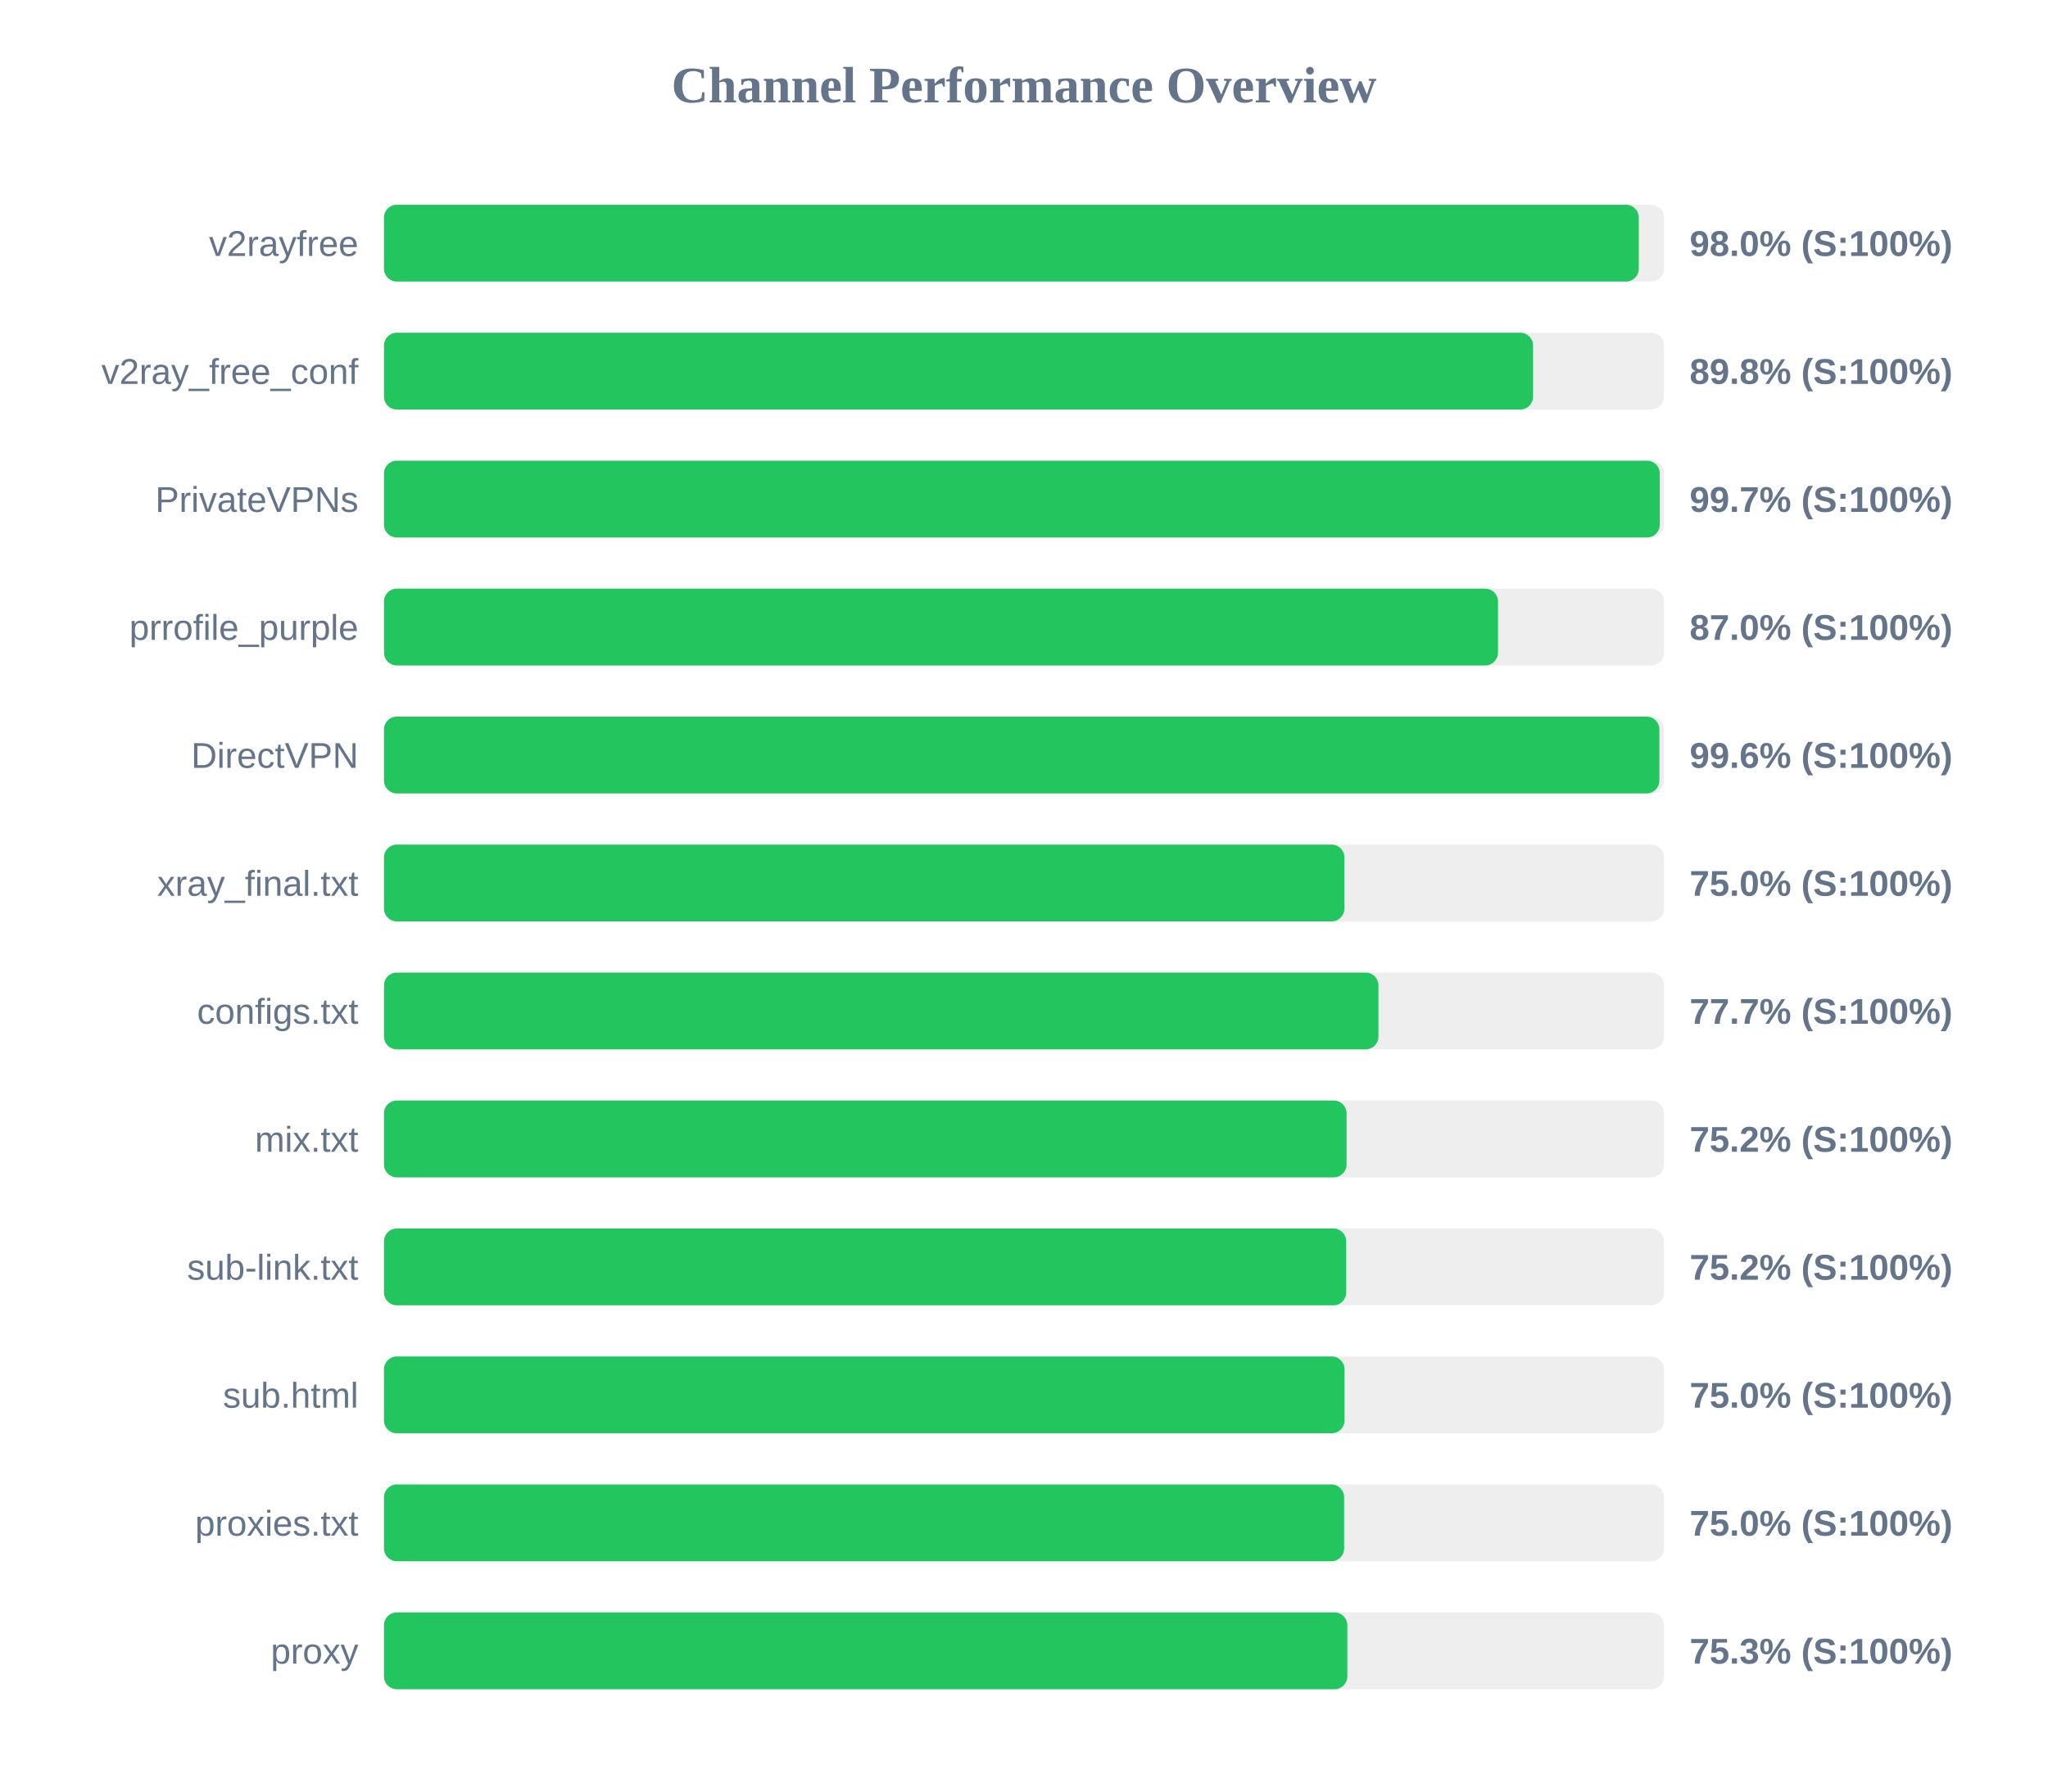
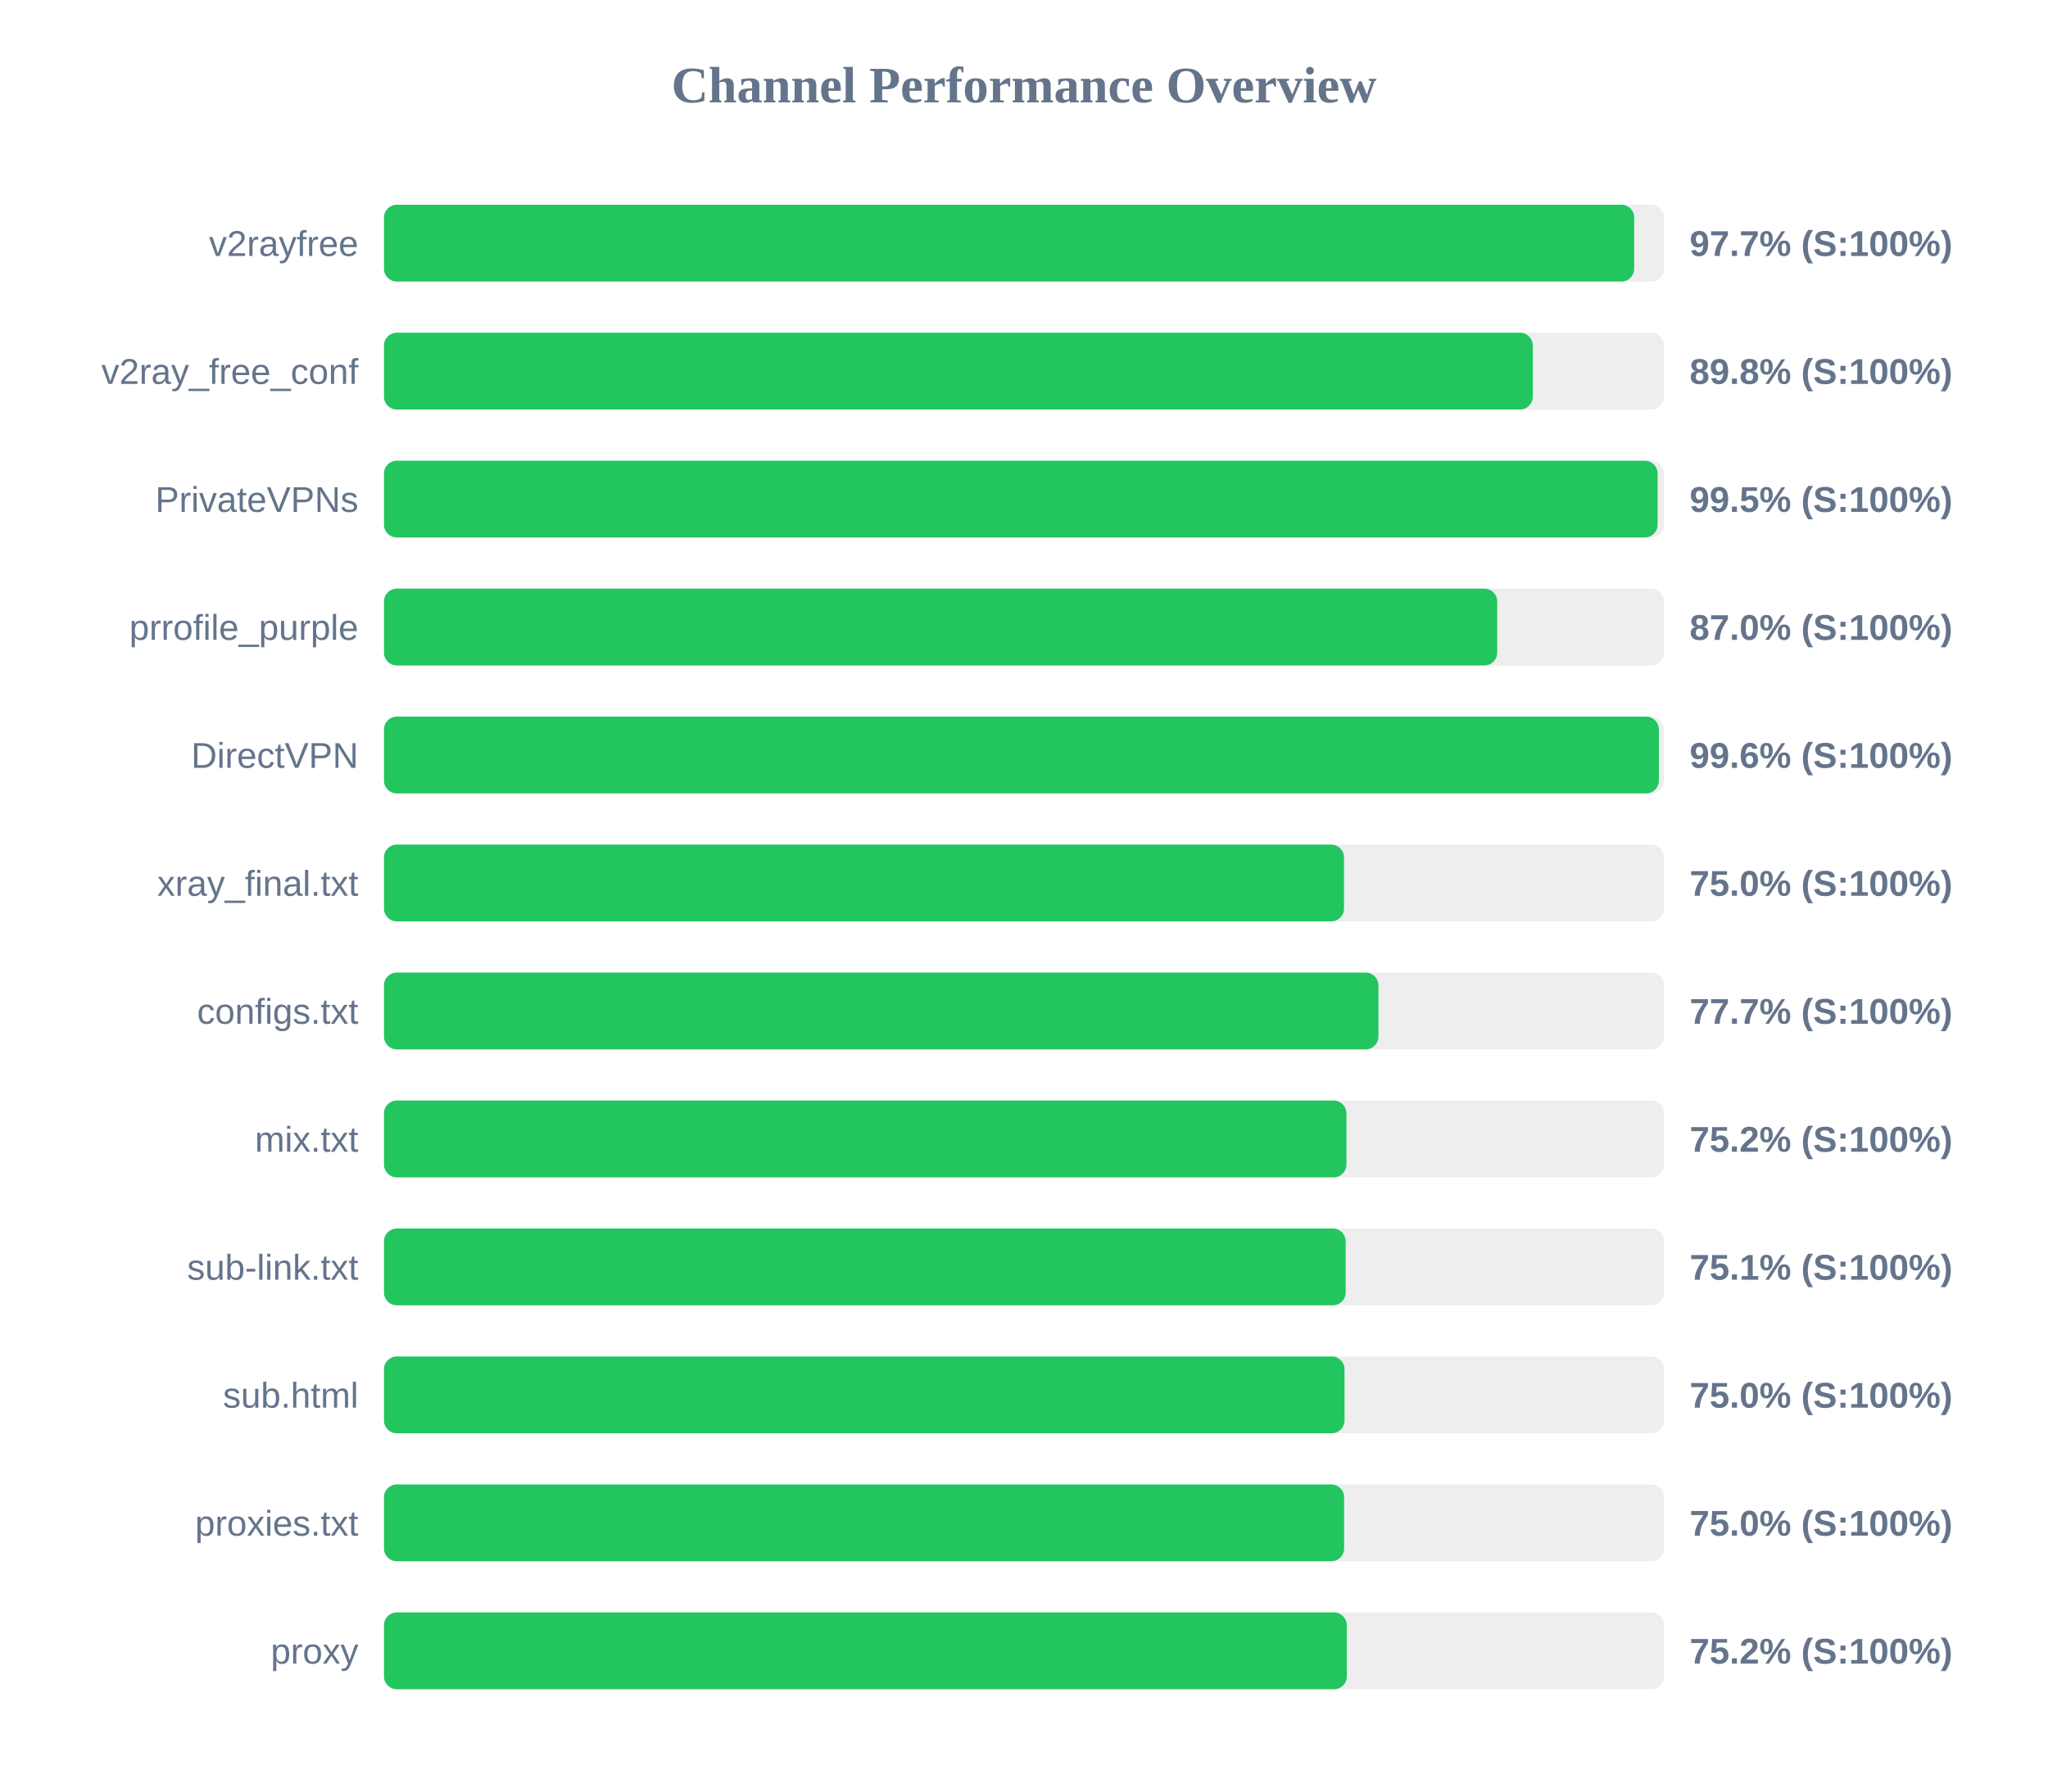
<svg xmlns="http://www.w3.org/2000/svg" width="800" height="700" version="1.1">
  <style>
        .row { font: 14px Arial; fill: #64748b; }
        .score { font: bold 14px Arial; fill: #64748b; }
    </style>
  <text x="400" y="40" text-anchor="middle" font-size="20px" font-weight="bold" fill="#64748b">Channel Performance Overview</text>
  <rect x="150" y="80" width="500" height="30" fill="#eee" rx="5" />
-   <rect x="150" y="80" width="490.15" height="30" fill="#22c55e" rx="5" />
+   <rect x="150" y="80" width="488.35" height="30" fill="#22c55e" rx="5" />
  <text x="140" y="100" text-anchor="end" class="row">v2rayfree</text>
-   <text x="660" y="100" text-anchor="start" class="score">98.0% (S:100%)</text>
+   <text x="660" y="100" text-anchor="start" class="score">97.7% (S:100%)</text>
  <rect x="150" y="130" width="500" height="30" fill="#eee" rx="5" />
-   <rect x="150" y="130" width="448.85" height="30" fill="#22c55e" rx="5" />
+   <rect x="150" y="130" width="448.75" height="30" fill="#22c55e" rx="5" />
  <text x="140" y="150" text-anchor="end" class="row">v2ray_free_conf</text>
  <text x="660" y="150" text-anchor="start" class="score">89.8% (S:100%)</text>
  <rect x="150" y="180" width="500" height="30" fill="#eee" rx="5" />
-   <rect x="150" y="180" width="498.35" height="30" fill="#22c55e" rx="5" />
+   <rect x="150" y="180" width="497.5" height="30" fill="#22c55e" rx="5" />
  <text x="140" y="200" text-anchor="end" class="row">PrivateVPNs</text>
-   <text x="660" y="200" text-anchor="start" class="score">99.7% (S:100%)</text>
+   <text x="660" y="200" text-anchor="start" class="score">99.5% (S:100%)</text>
  <rect x="150" y="230" width="500" height="30" fill="#eee" rx="5" />
-   <rect x="150" y="230" width="435.15" height="30" fill="#22c55e" rx="5" />
+   <rect x="150" y="230" width="434.85" height="30" fill="#22c55e" rx="5" />
  <text x="140" y="250" text-anchor="end" class="row">prrofile_purple</text>
  <text x="660" y="250" text-anchor="start" class="score">87.0% (S:100%)</text>
  <rect x="150" y="280" width="500" height="30" fill="#eee" rx="5" />
-   <rect x="150" y="280" width="498.2" height="30" fill="#22c55e" rx="5" />
+   <rect x="150" y="280" width="498.0" height="30" fill="#22c55e" rx="5" />
  <text x="140" y="300" text-anchor="end" class="row">DirectVPN</text>
  <text x="660" y="300" text-anchor="start" class="score">99.6% (S:100%)</text>
  <rect x="150" y="330" width="500" height="30" fill="#eee" rx="5" />
-   <rect x="150" y="330" width="375.15" height="30" fill="#22c55e" rx="5" />
+   <rect x="150" y="330" width="375.0" height="30" fill="#22c55e" rx="5" />
  <text x="140" y="350" text-anchor="end" class="row">xray_final.txt</text>
  <text x="660" y="350" text-anchor="start" class="score">75.0% (S:100%)</text>
  <rect x="150" y="380" width="500" height="30" fill="#eee" rx="5" />
  <rect x="150" y="380" width="388.45" height="30" fill="#22c55e" rx="5" />
  <text x="140" y="400" text-anchor="end" class="row">configs.txt</text>
  <text x="660" y="400" text-anchor="start" class="score">77.7% (S:100%)</text>
  <rect x="150" y="430" width="500" height="30" fill="#eee" rx="5" />
-   <rect x="150" y="430" width="376.0" height="30" fill="#22c55e" rx="5" />
+   <rect x="150" y="430" width="375.95" height="30" fill="#22c55e" rx="5" />
  <text x="140" y="450" text-anchor="end" class="row">mix.txt</text>
  <text x="660" y="450" text-anchor="start" class="score">75.2% (S:100%)</text>
  <rect x="150" y="480" width="500" height="30" fill="#eee" rx="5" />
-   <rect x="150" y="480" width="375.85" height="30" fill="#22c55e" rx="5" />
+   <rect x="150" y="480" width="375.65" height="30" fill="#22c55e" rx="5" />
  <text x="140" y="500" text-anchor="end" class="row">sub-link.txt</text>
-   <text x="660" y="500" text-anchor="start" class="score">75.2% (S:100%)</text>
+   <text x="660" y="500" text-anchor="start" class="score">75.1% (S:100%)</text>
  <rect x="150" y="530" width="500" height="30" fill="#eee" rx="5" />
  <rect x="150" y="530" width="375.2" height="30" fill="#22c55e" rx="5" />
  <text x="140" y="550" text-anchor="end" class="row">sub.html</text>
  <text x="660" y="550" text-anchor="start" class="score">75.0% (S:100%)</text>
  <rect x="150" y="580" width="500" height="30" fill="#eee" rx="5" />
  <rect x="150" y="580" width="375.05" height="30" fill="#22c55e" rx="5" />
  <text x="140" y="600" text-anchor="end" class="row">proxies.txt</text>
  <text x="660" y="600" text-anchor="start" class="score">75.0% (S:100%)</text>
  <rect x="150" y="630" width="500" height="30" fill="#eee" rx="5" />
-   <rect x="150" y="630" width="376.3" height="30" fill="#22c55e" rx="5" />
+   <rect x="150" y="630" width="376.1" height="30" fill="#22c55e" rx="5" />
  <text x="140" y="650" text-anchor="end" class="row">proxy</text>
-   <text x="660" y="650" text-anchor="start" class="score">75.3% (S:100%)</text>
+   <text x="660" y="650" text-anchor="start" class="score">75.2% (S:100%)</text>
</svg>
